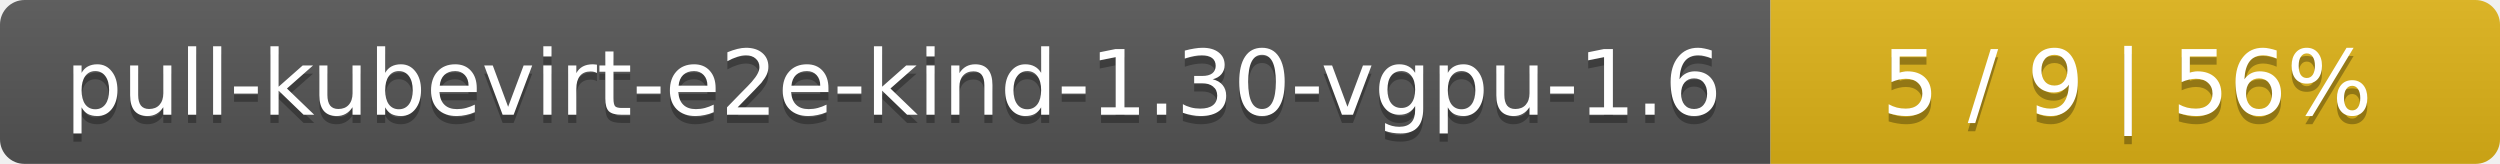
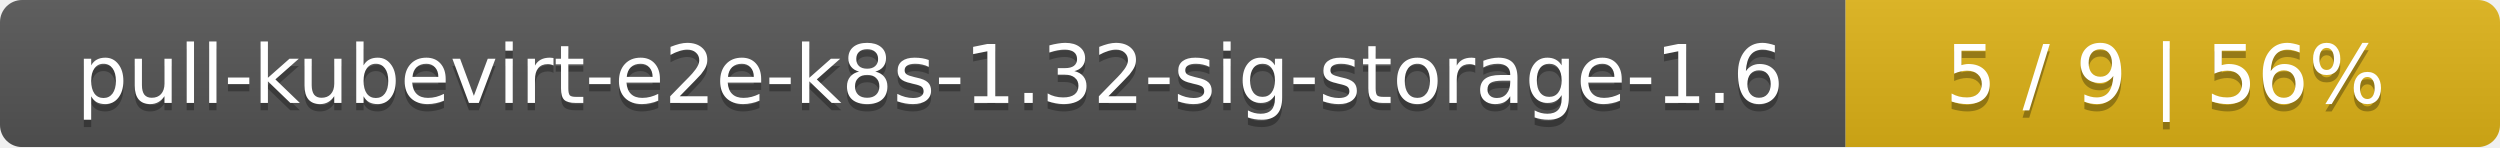
- <svg xmlns="http://www.w3.org/2000/svg" width="305" height="20">
+ <svg xmlns="http://www.w3.org/2000/svg" width="340" height="20">
  <linearGradient id="smooth" x2="0" y2="100%">
    <stop offset="0" stop-color="#bbb" stop-opacity=".1" />
    <stop offset="1" stop-opacity=".1" />
  </linearGradient>
  <mask id="round">
-     <rect width="305" height="20" rx="3" fill="#fff" />
+     <rect width="340" height="20" rx="3" fill="#fff" />
  </mask>
  <g mask="url(#round)">
-     <rect width="216" height="20" fill="#555" />
-     <rect x="216" width="89" height="20" fill="#dfb317" />
-     <rect width="305" height="20" fill="url(#smooth)" />
+     <rect width="251" height="20" fill="#555" />
+     <rect x="251" width="89" height="20" fill="#dfb317" />
+     <rect width="340" height="20" fill="url(#smooth)" />
  </g>
  <g fill="#fff" text-anchor="middle" font-family="DejaVu Sans,Verdana,Geneva,sans-serif" font-size="11">
-     <text x="109" y="15" fill="#010101" fill-opacity=".3">pull-kubevirt-e2e-kind-1.30-vgpu-1.6</text>
-     <text x="109" y="14">pull-kubevirt-e2e-kind-1.30-vgpu-1.6</text>
-     <text x="259.5" y="15" fill="#010101" fill-opacity=".3">5 / 9    |    56%</text>
-     <text x="259.5" y="14">5 / 9    |    56%</text>
+     <text x="126.5" y="15" fill="#010101" fill-opacity=".3">pull-kubevirt-e2e-k8s-1.32-sig-storage-1.6</text>
+     <text x="126.5" y="14">pull-kubevirt-e2e-k8s-1.32-sig-storage-1.6</text>
+     <text x="294.5" y="15" fill="#010101" fill-opacity=".3">5 / 9    |    56%</text>
+     <text x="294.5" y="14">5 / 9    |    56%</text>
  </g>
</svg>
